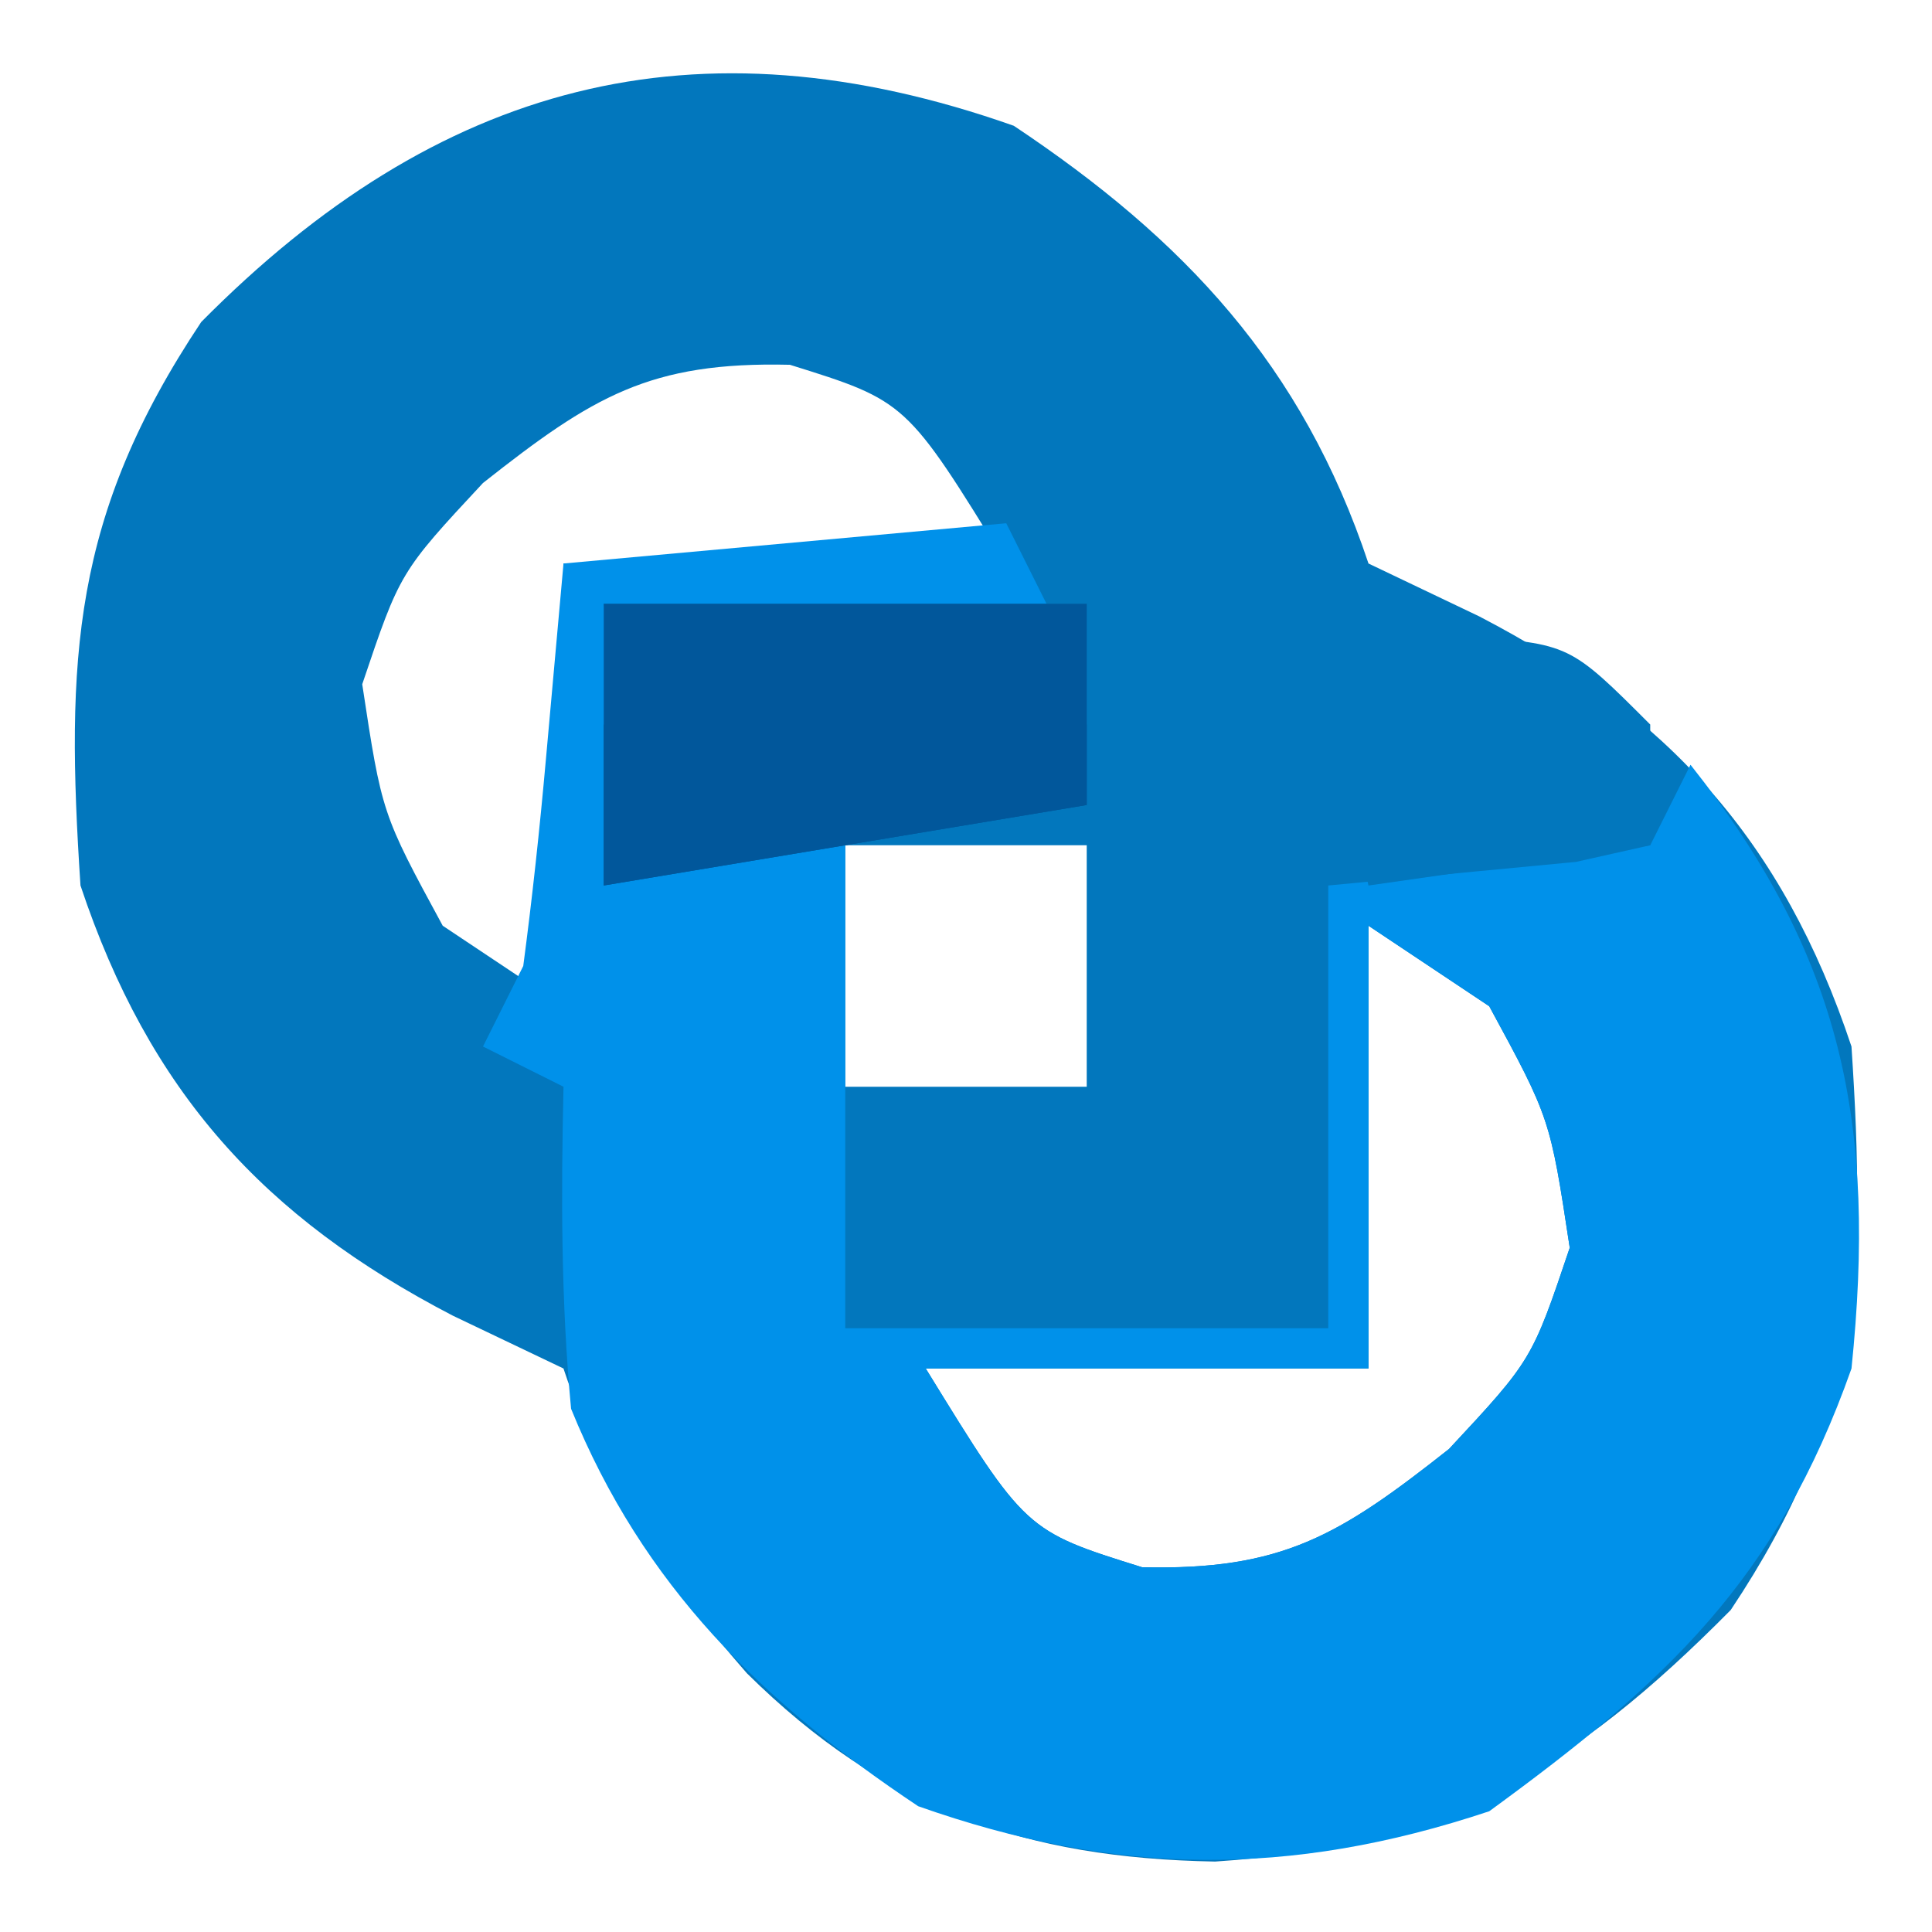
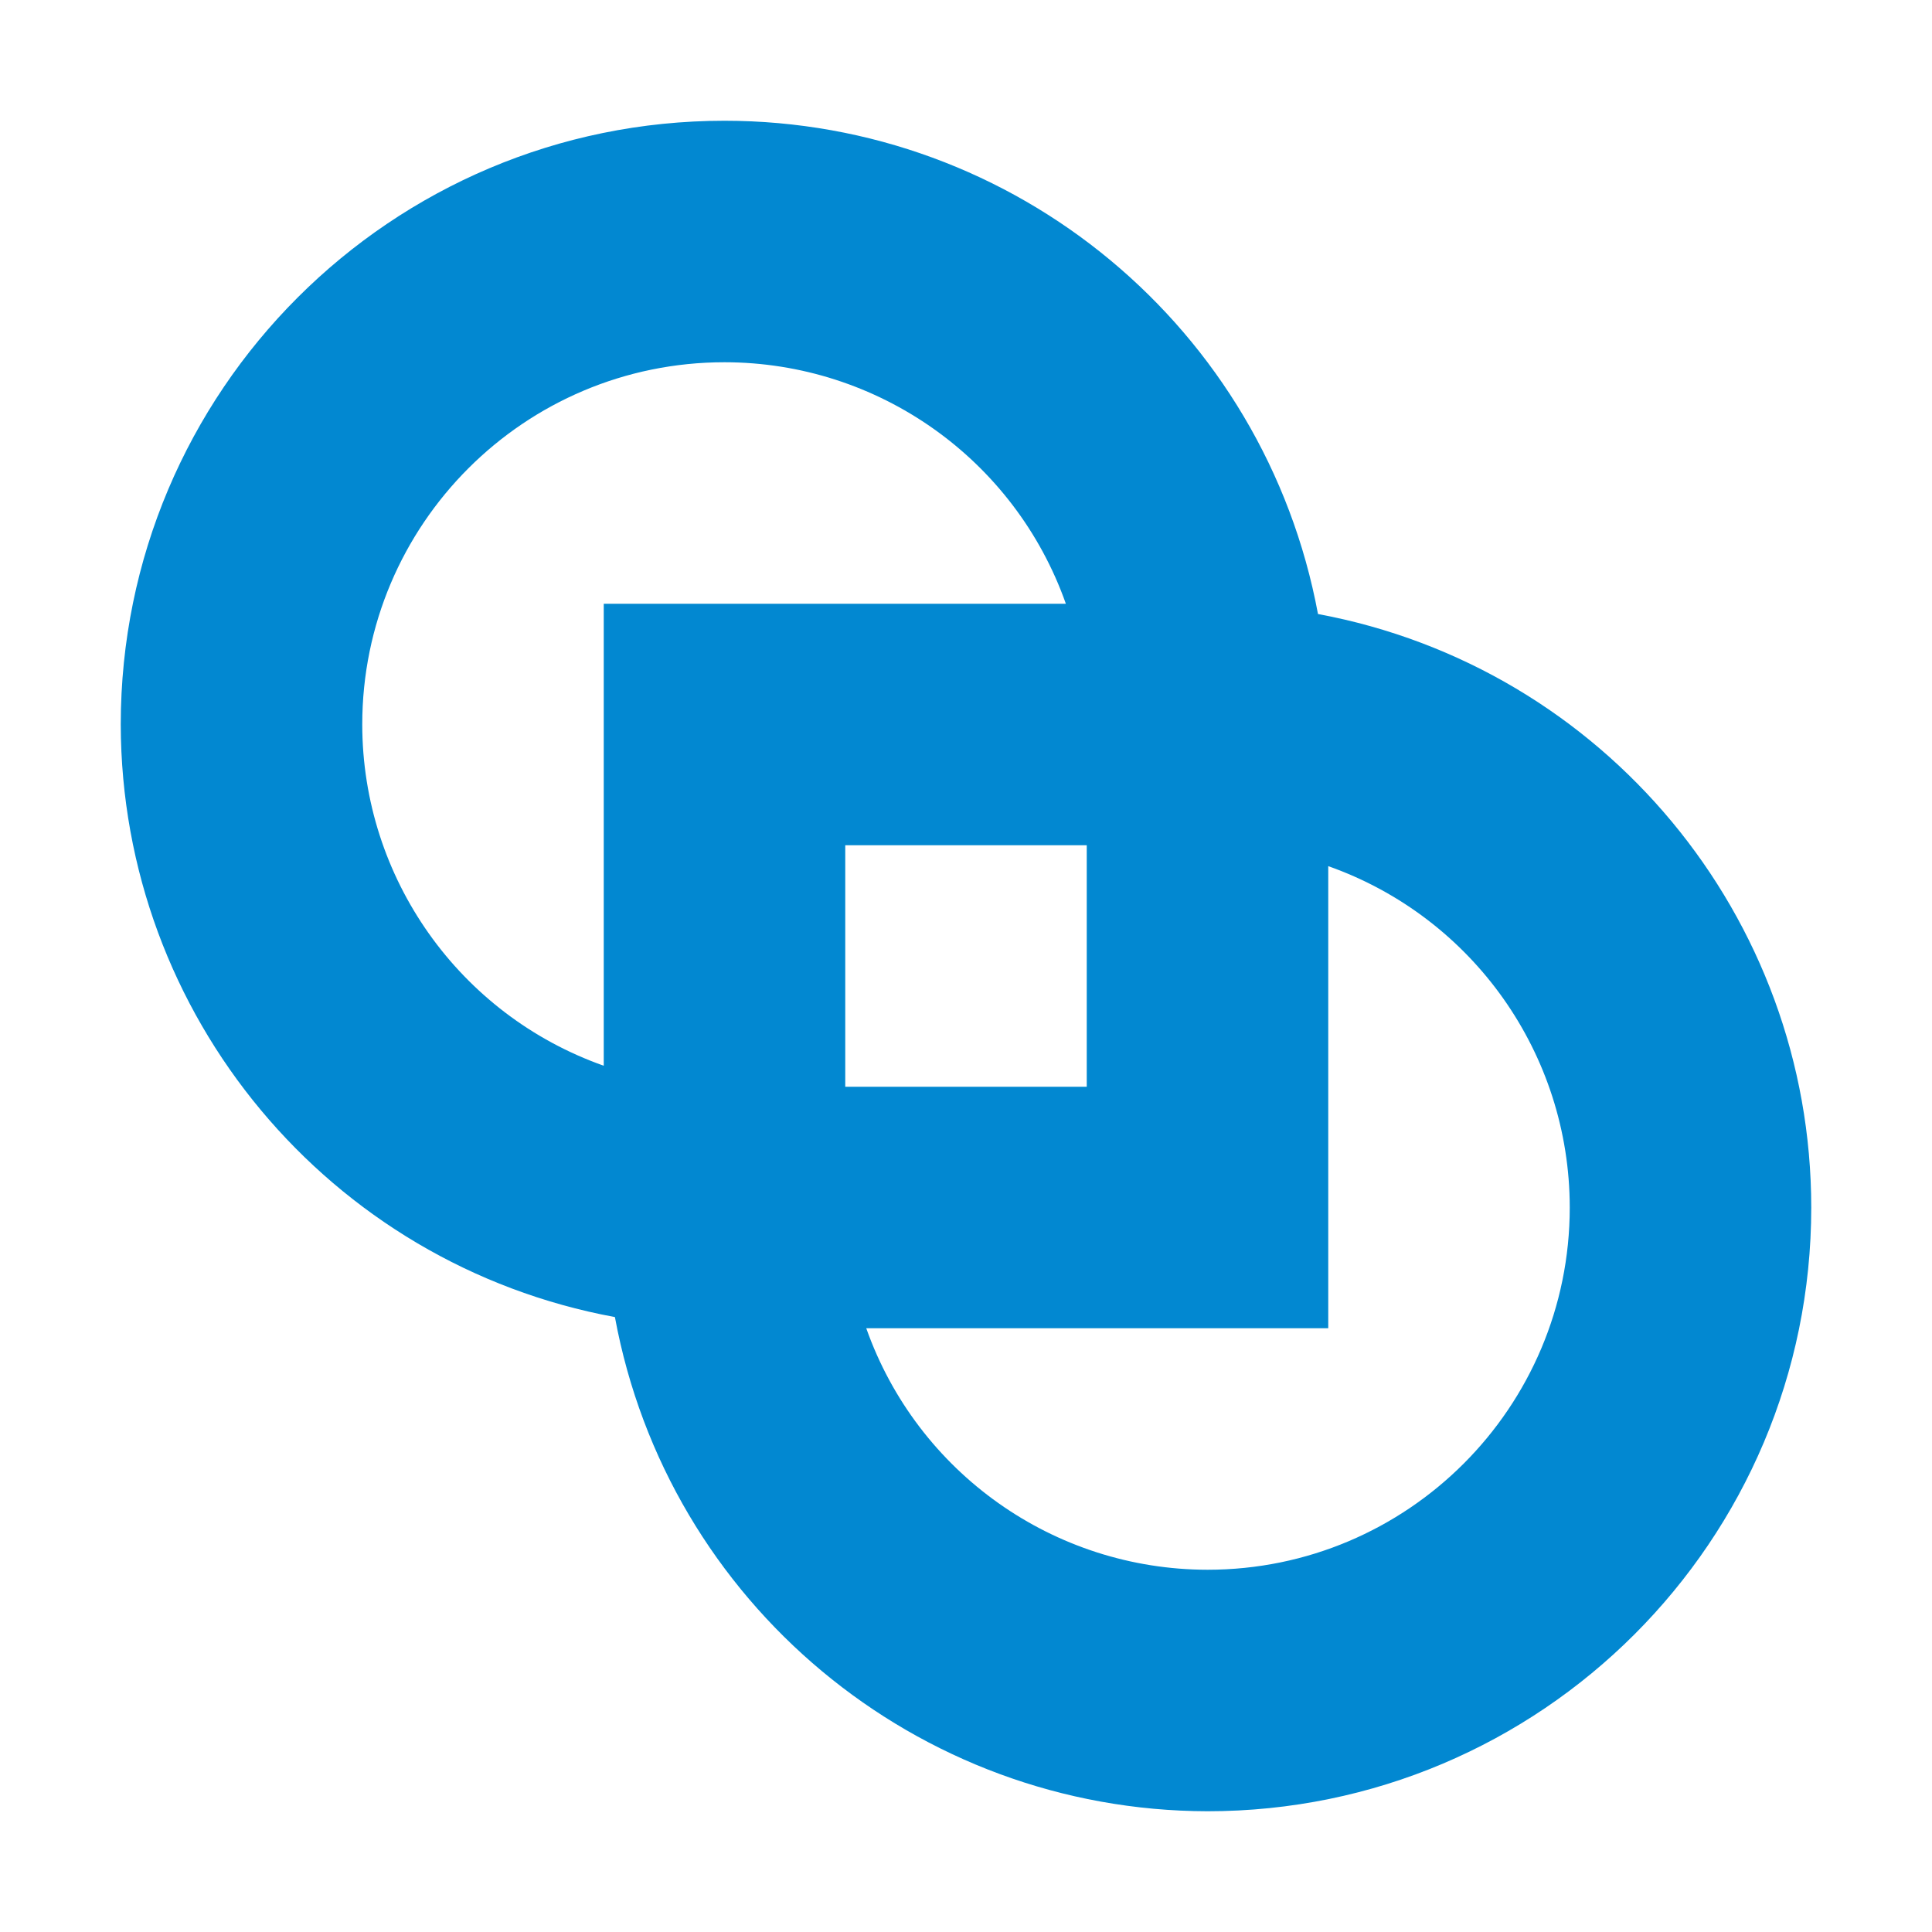
- <svg xmlns="http://www.w3.org/2000/svg" version="1.1" width="48" height="48">
-   <path d="M0 0 C4.233 2.822 7.172 5.952 8.812 10.875 C10.174 11.525 10.174 11.525 11.562 12.188 C16.261 14.627 19.105 17.753 20.812 22.875 C21.181 28.491 21.028 32.052 17.812 36.875 C13.88 40.85 10.668 42.753 5 43.125 C0.281 43.039 -3.202 41.839 -6.633 38.445 C-8.766 35.996 -10.156 33.97 -11.188 30.875 C-12.549 30.225 -12.549 30.225 -13.938 29.562 C-18.636 27.123 -21.48 23.997 -23.188 18.875 C-23.556 13.259 -23.403 9.698 -20.188 4.875 C-14.311 -1.066 -7.916 -2.794 0 0 Z M-13.188 8.875 C-15.249 11.089 -15.249 11.089 -16.188 13.875 C-15.7 17.088 -15.7 17.088 -14.188 19.875 C-13.197 20.535 -12.207 21.195 -11.188 21.875 C-11.188 18.245 -11.188 14.615 -11.188 10.875 C-7.558 10.875 -3.928 10.875 -0.188 10.875 C-2.668 6.841 -2.668 6.841 -5.562 5.938 C-9.045 5.855 -10.469 6.728 -13.188 8.875 Z M-4.188 17.875 C-4.188 19.855 -4.188 21.835 -4.188 23.875 C-2.208 23.875 -0.228 23.875 1.812 23.875 C1.812 21.895 1.812 19.915 1.812 17.875 C-0.168 17.875 -2.147 17.875 -4.188 17.875 Z M8.812 19.875 C8.812 23.505 8.812 27.135 8.812 30.875 C5.183 30.875 1.552 30.875 -2.188 30.875 C0.293 34.909 0.293 34.909 3.188 35.812 C6.67 35.895 8.094 35.022 10.812 32.875 C12.874 30.661 12.874 30.661 13.812 27.875 C13.325 24.662 13.325 24.662 11.812 21.875 C10.822 21.215 9.832 20.555 8.812 19.875 Z " fill="#0277BD" transform="translate(25.1875,3.125)" />
-   <path d="M0 0 C0.33 0.66 0.66 1.32 1 2 C-2.63 2 -6.26 2 -10 2 C-9.67 3.98 -9.34 5.96 -9 8 C-7.35 8 -5.7 8 -4 8 C-4 11.96 -4 15.92 -4 20 C-0.04 20 3.92 20 8 20 C8 16.37 8 12.74 8 9 C11.076 8.707 11.076 8.707 14.152 8.414 C14.762 8.277 15.372 8.141 16 8 C16.33 7.34 16.66 6.68 17 6 C20.792 10.781 21.622 14.942 21 21 C19.141 26.266 16.397 28.794 12 32 C7.019 33.66 2.697 33.599 -2.188 31.875 C-6.057 29.295 -9.021 26.41 -10.812 22 C-11.063 19.325 -11.061 16.685 -11 14 C-11.66 13.67 -12.32 13.34 -13 13 C-12.67 12.34 -12.34 11.68 -12 11 C-11.774 9.296 -11.591 7.587 -11.438 5.875 C-11.293 4.266 -11.149 2.658 -11 1 C-5.555 0.505 -5.555 0.505 0 0 Z M9 10 C9 13.63 9 17.26 9 21 C5.37 21 1.74 21 -2 21 C0.48 25.034 0.48 25.034 3.375 25.938 C6.857 26.02 8.281 25.147 11 23 C13.062 20.786 13.062 20.786 14 18 C13.512 14.787 13.512 14.787 12 12 C11.01 11.34 10.02 10.68 9 10 Z " fill="#0091EA" transform="translate(25,13)" />
-   <path d="M0 0 C3.96 0 7.92 0 12 0 C12 1.65 12 3.3 12 5 C8.04 5.66 4.08 6.32 0 7 C0 4.69 0 2.38 0 0 Z " fill="#01579B" transform="translate(15,15)" />
-   <path d="M0 0 C2.562 0.188 2.562 0.188 4.562 2.188 C4.562 3.178 4.562 4.168 4.562 5.188 C2.252 5.518 -0.058 5.848 -2.438 6.188 C-2.82 4.531 -3.151 2.863 -3.438 1.188 C-2.438 0.188 -2.438 0.188 0 0 Z " fill="#0277BD" transform="translate(36.4375,15.8125)" />
-   <path d="M0 0 C3.96 0 7.92 0 12 0 C12 0.66 12 1.32 12 2 C8.04 2.66 4.08 3.32 0 4 C0 2.68 0 1.36 0 0 Z " fill="#01579B" transform="translate(15,18)" />
+ <svg xmlns="http://www.w3.org/2000/svg" width="32" height="32" version="1.1" viewBox="0 0 32 32">
+   <path d="m12 2a10 10 0 0 0-10 10 10 10 0 0 0 8.185 9.815 10 10 0 0 0 9.815 8.185 10 10 0 0 0 10-10 10 10 0 0 0-8.17-9.83 10 10 0 0 0-9.83-8.17zm0 4a6 6 0 0 1 5.654 4h-7.654v7.652a6 6 0 0 1-4-5.652 6 6 0 0 1 6-6zm2 8h3.654 0.346v0.348 3.652h-3.652-0.348v-4zm8 0.346a6 6 0 0 1 4 5.654 6 6 0 0 1-6 6 6 6 0 0 1-5.652-4h7.652v-7.654z" fill="#0288d1" />
</svg>
